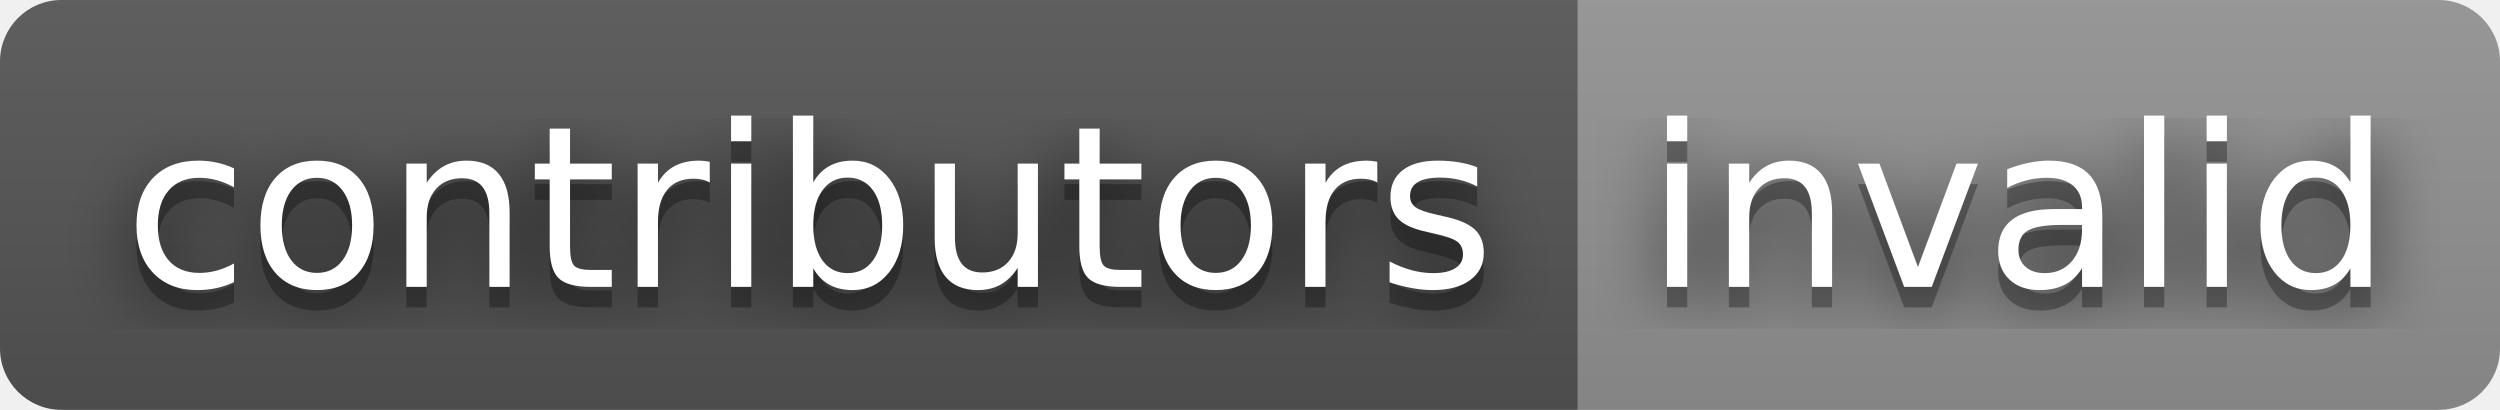
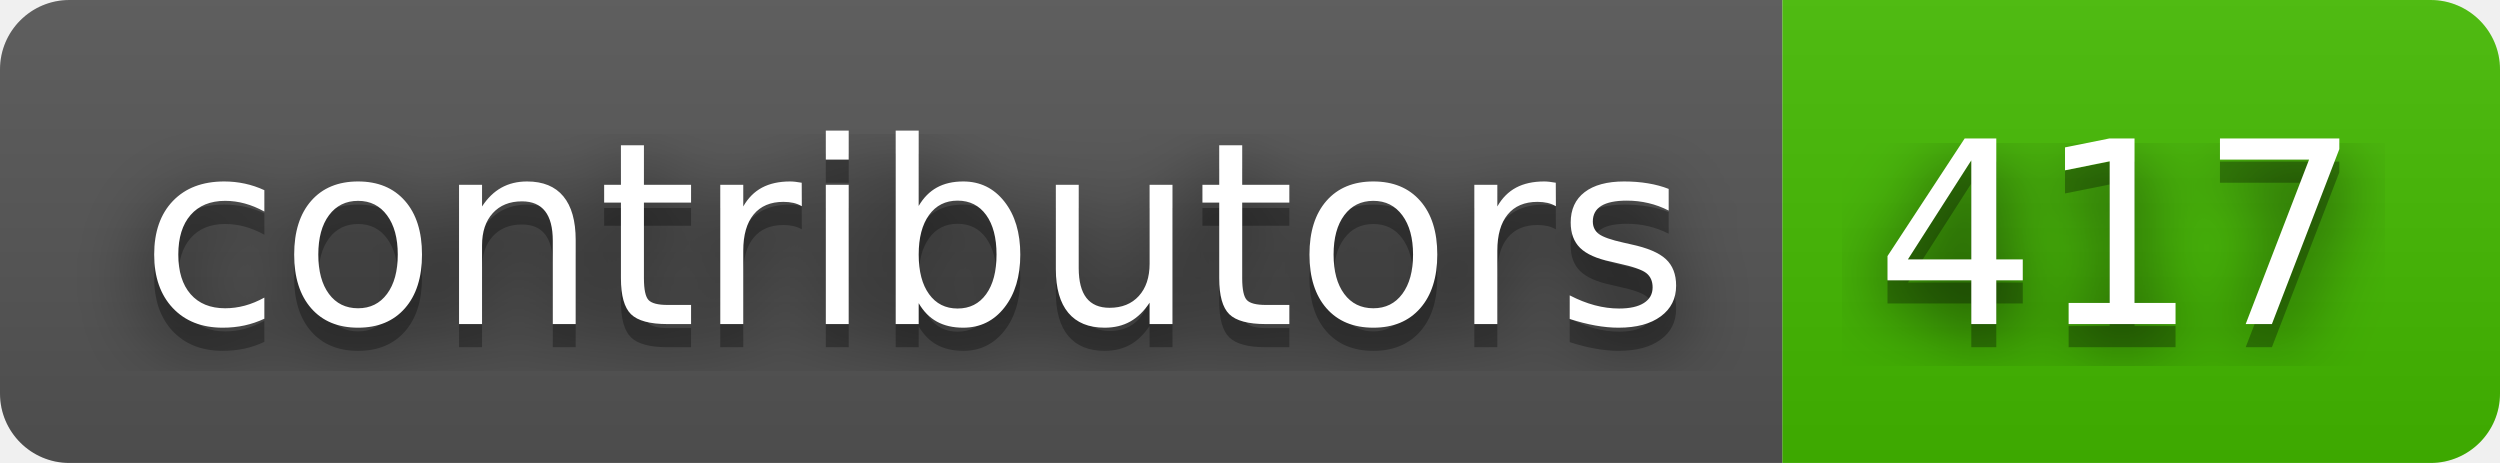
- <svg xmlns="http://www.w3.org/2000/svg" width="122" height="20" role="img" aria-label="contributors: invalid">
+ <svg xmlns="http://www.w3.org/2000/svg" width="108" height="20" role="img" aria-label="contributors: 417">
  <filter id="blur">
    <feGaussianBlur stdDeviation="16" />
  </filter>
  <linearGradient id="s" x2="0" y2="100%">
    <stop offset="0" stop-color="#bbb" stop-opacity=".1" />
    <stop offset="1" stop-opacity=".1" />
  </linearGradient>
  <clipPath id="r">
-     <rect width="122" height="20" rx="3" />
+     <rect width="108" height="20" rx="3" />
  </clipPath>
  <g clip-path="url(#r)">
    <rect width="77" height="20" fill="#555" />
-     <rect x="77" width="45" height="20" fill="#939393" />
-     <rect width="122" height="20" fill="url(#s)" />
+     <rect x="77" width="31" height="20" fill="#4b0" />
+     <rect width="108" height="20" fill="url(#s)" />
  </g>
  <g fill="#fff" text-anchor="middle" font-family="Verdana,Geneva,DejaVu Sans,sans-serif" text-rendering="geometricPrecision" font-size="110">
    <g transform="scale(.1)">
      <g aria-hidden="true" fill="#010101">
        <text x="395" y="150" fill-opacity=".8" filter="url(#blur)" textLength="670">contributors</text>
        <text x="395" y="150" fill-opacity=".3" textLength="670">contributors</text>
      </g>
      <text x="395" y="140" textLength="670">contributors</text>
    </g>
    <g transform="scale(.1)">
      <g aria-hidden="true" fill="#010101">
-         <text x="985" y="150" fill-opacity=".8" filter="url(#blur)" textLength="350">invalid</text>
-         <text x="985" y="150" fill-opacity=".3" textLength="350">invalid</text>
+         <text x="915" y="150" fill-opacity=".8" filter="url(#blur)" textLength="210">417</text>
+         <text x="915" y="150" fill-opacity=".3" textLength="210">417</text>
      </g>
-       <text x="985" y="140" textLength="350">invalid</text>
+       <text x="915" y="140" textLength="210">417</text>
    </g>
  </g>
</svg>
